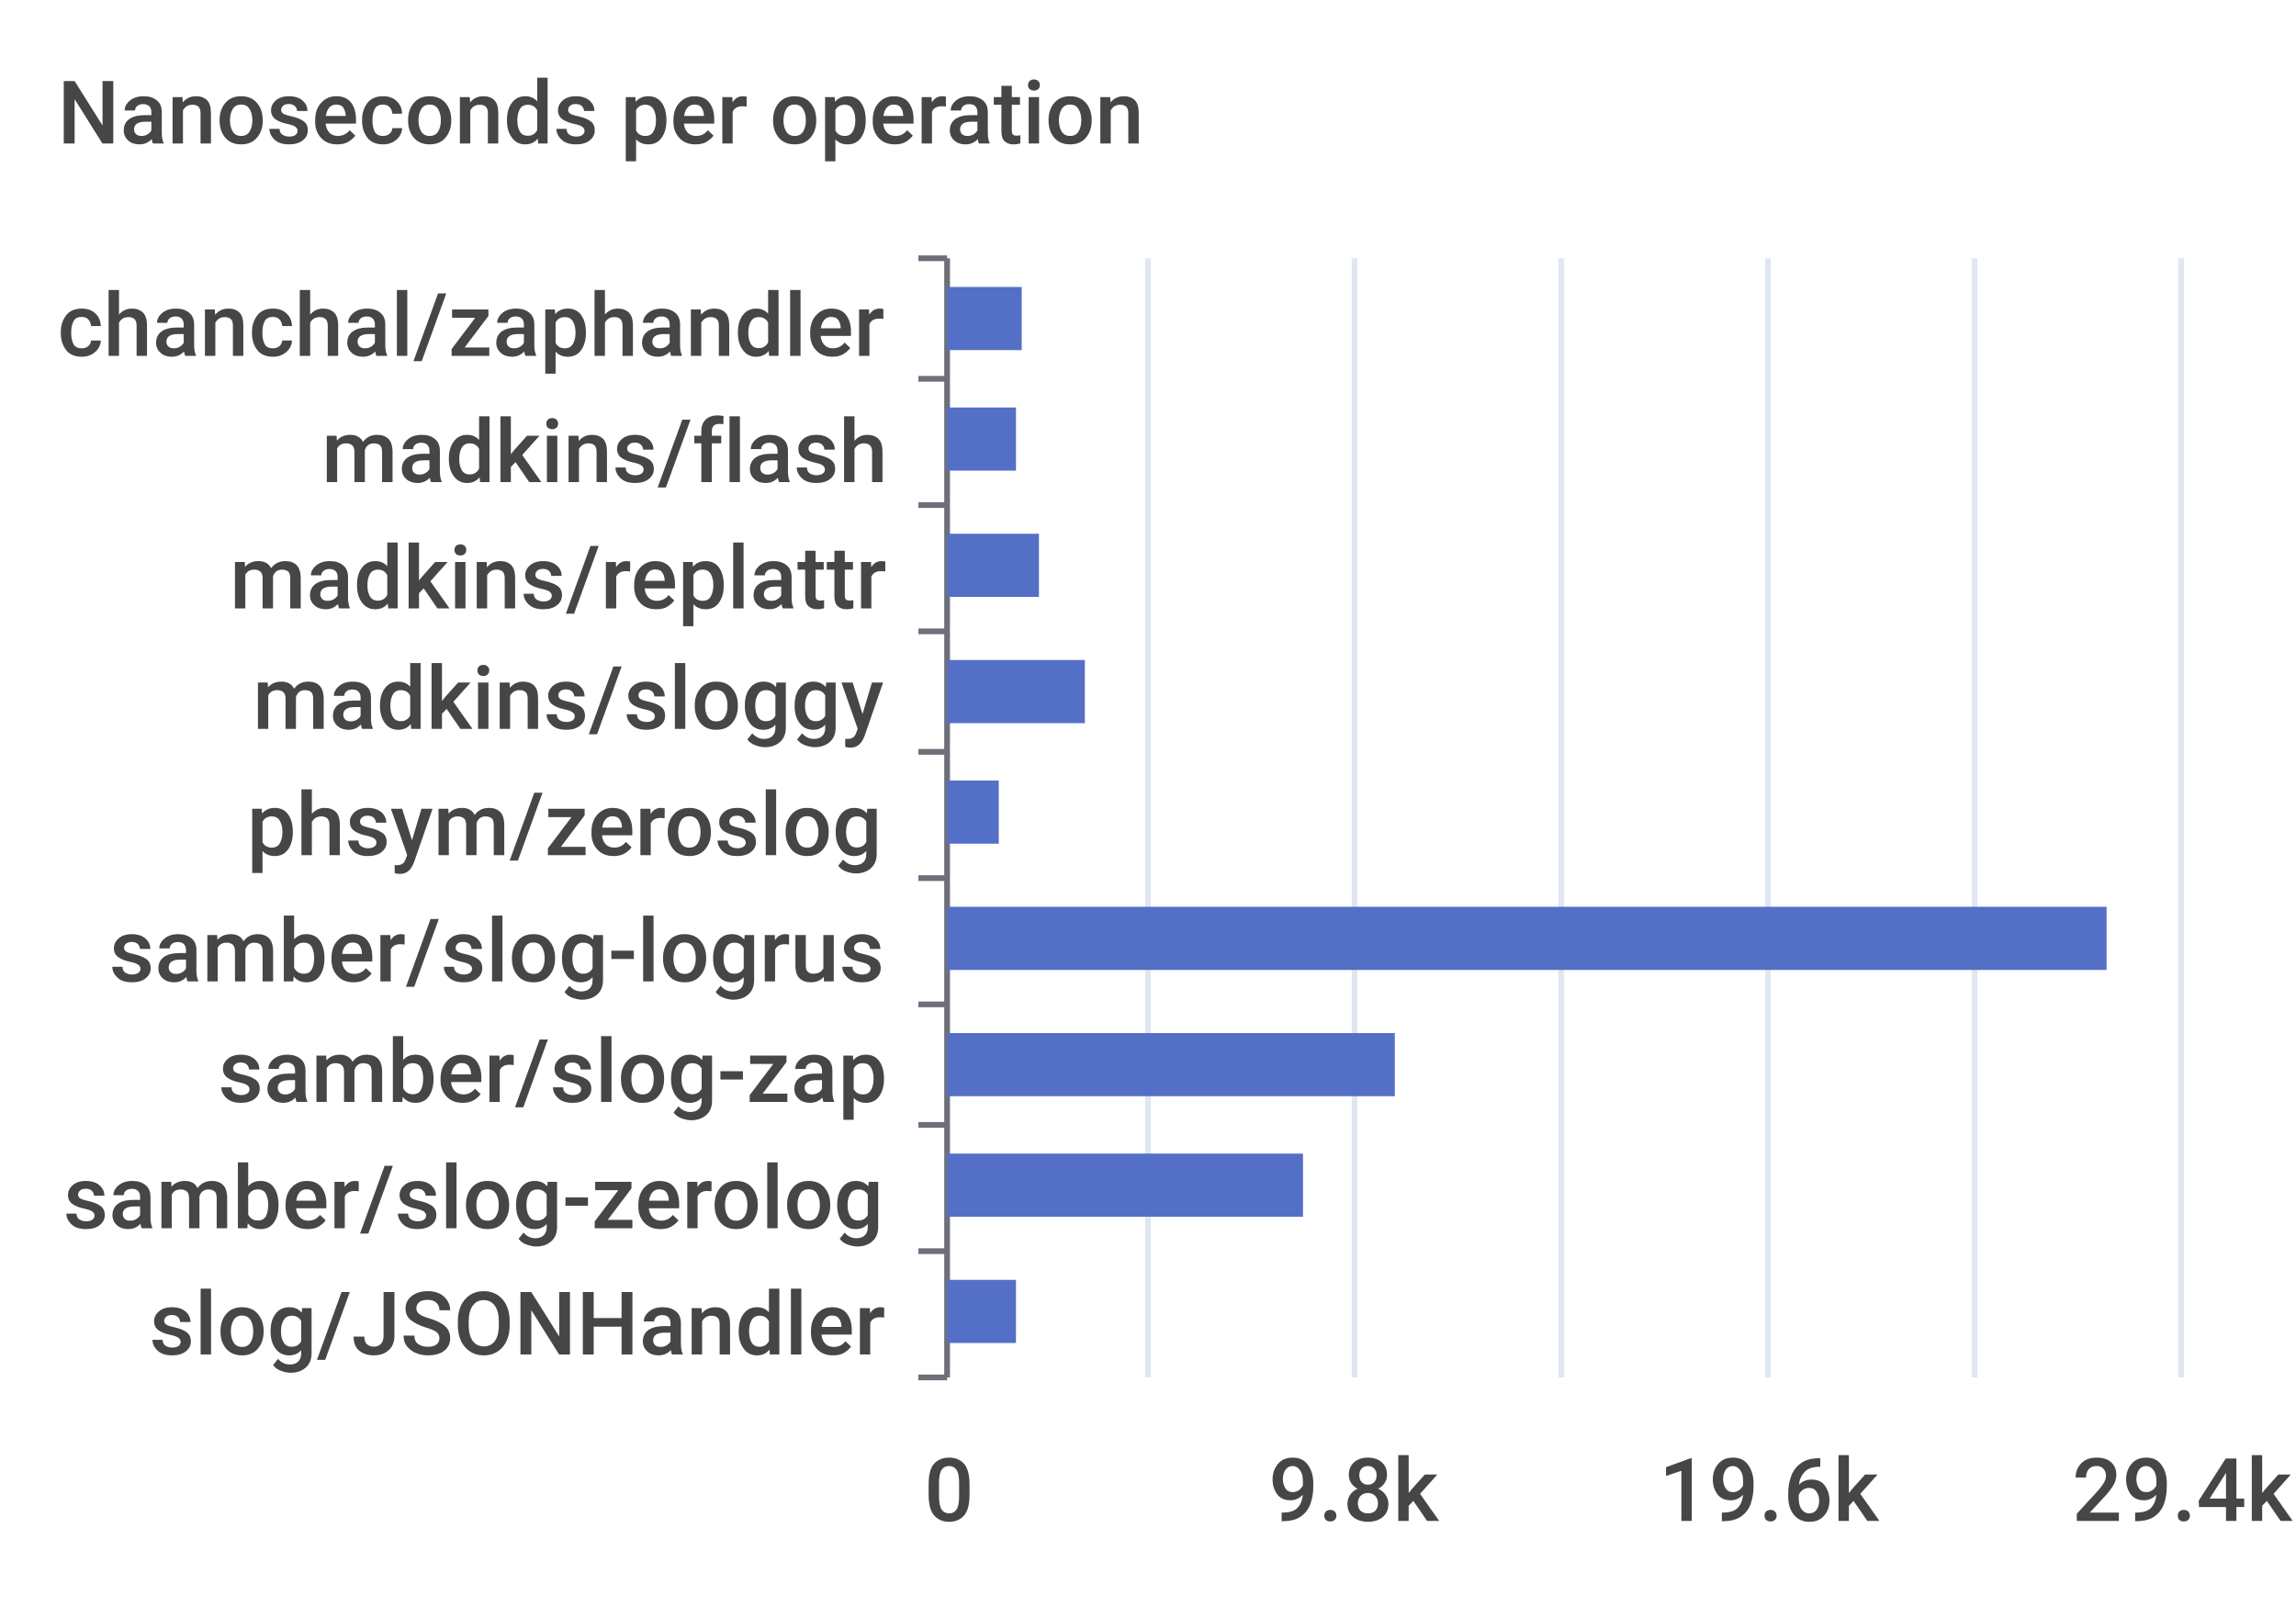
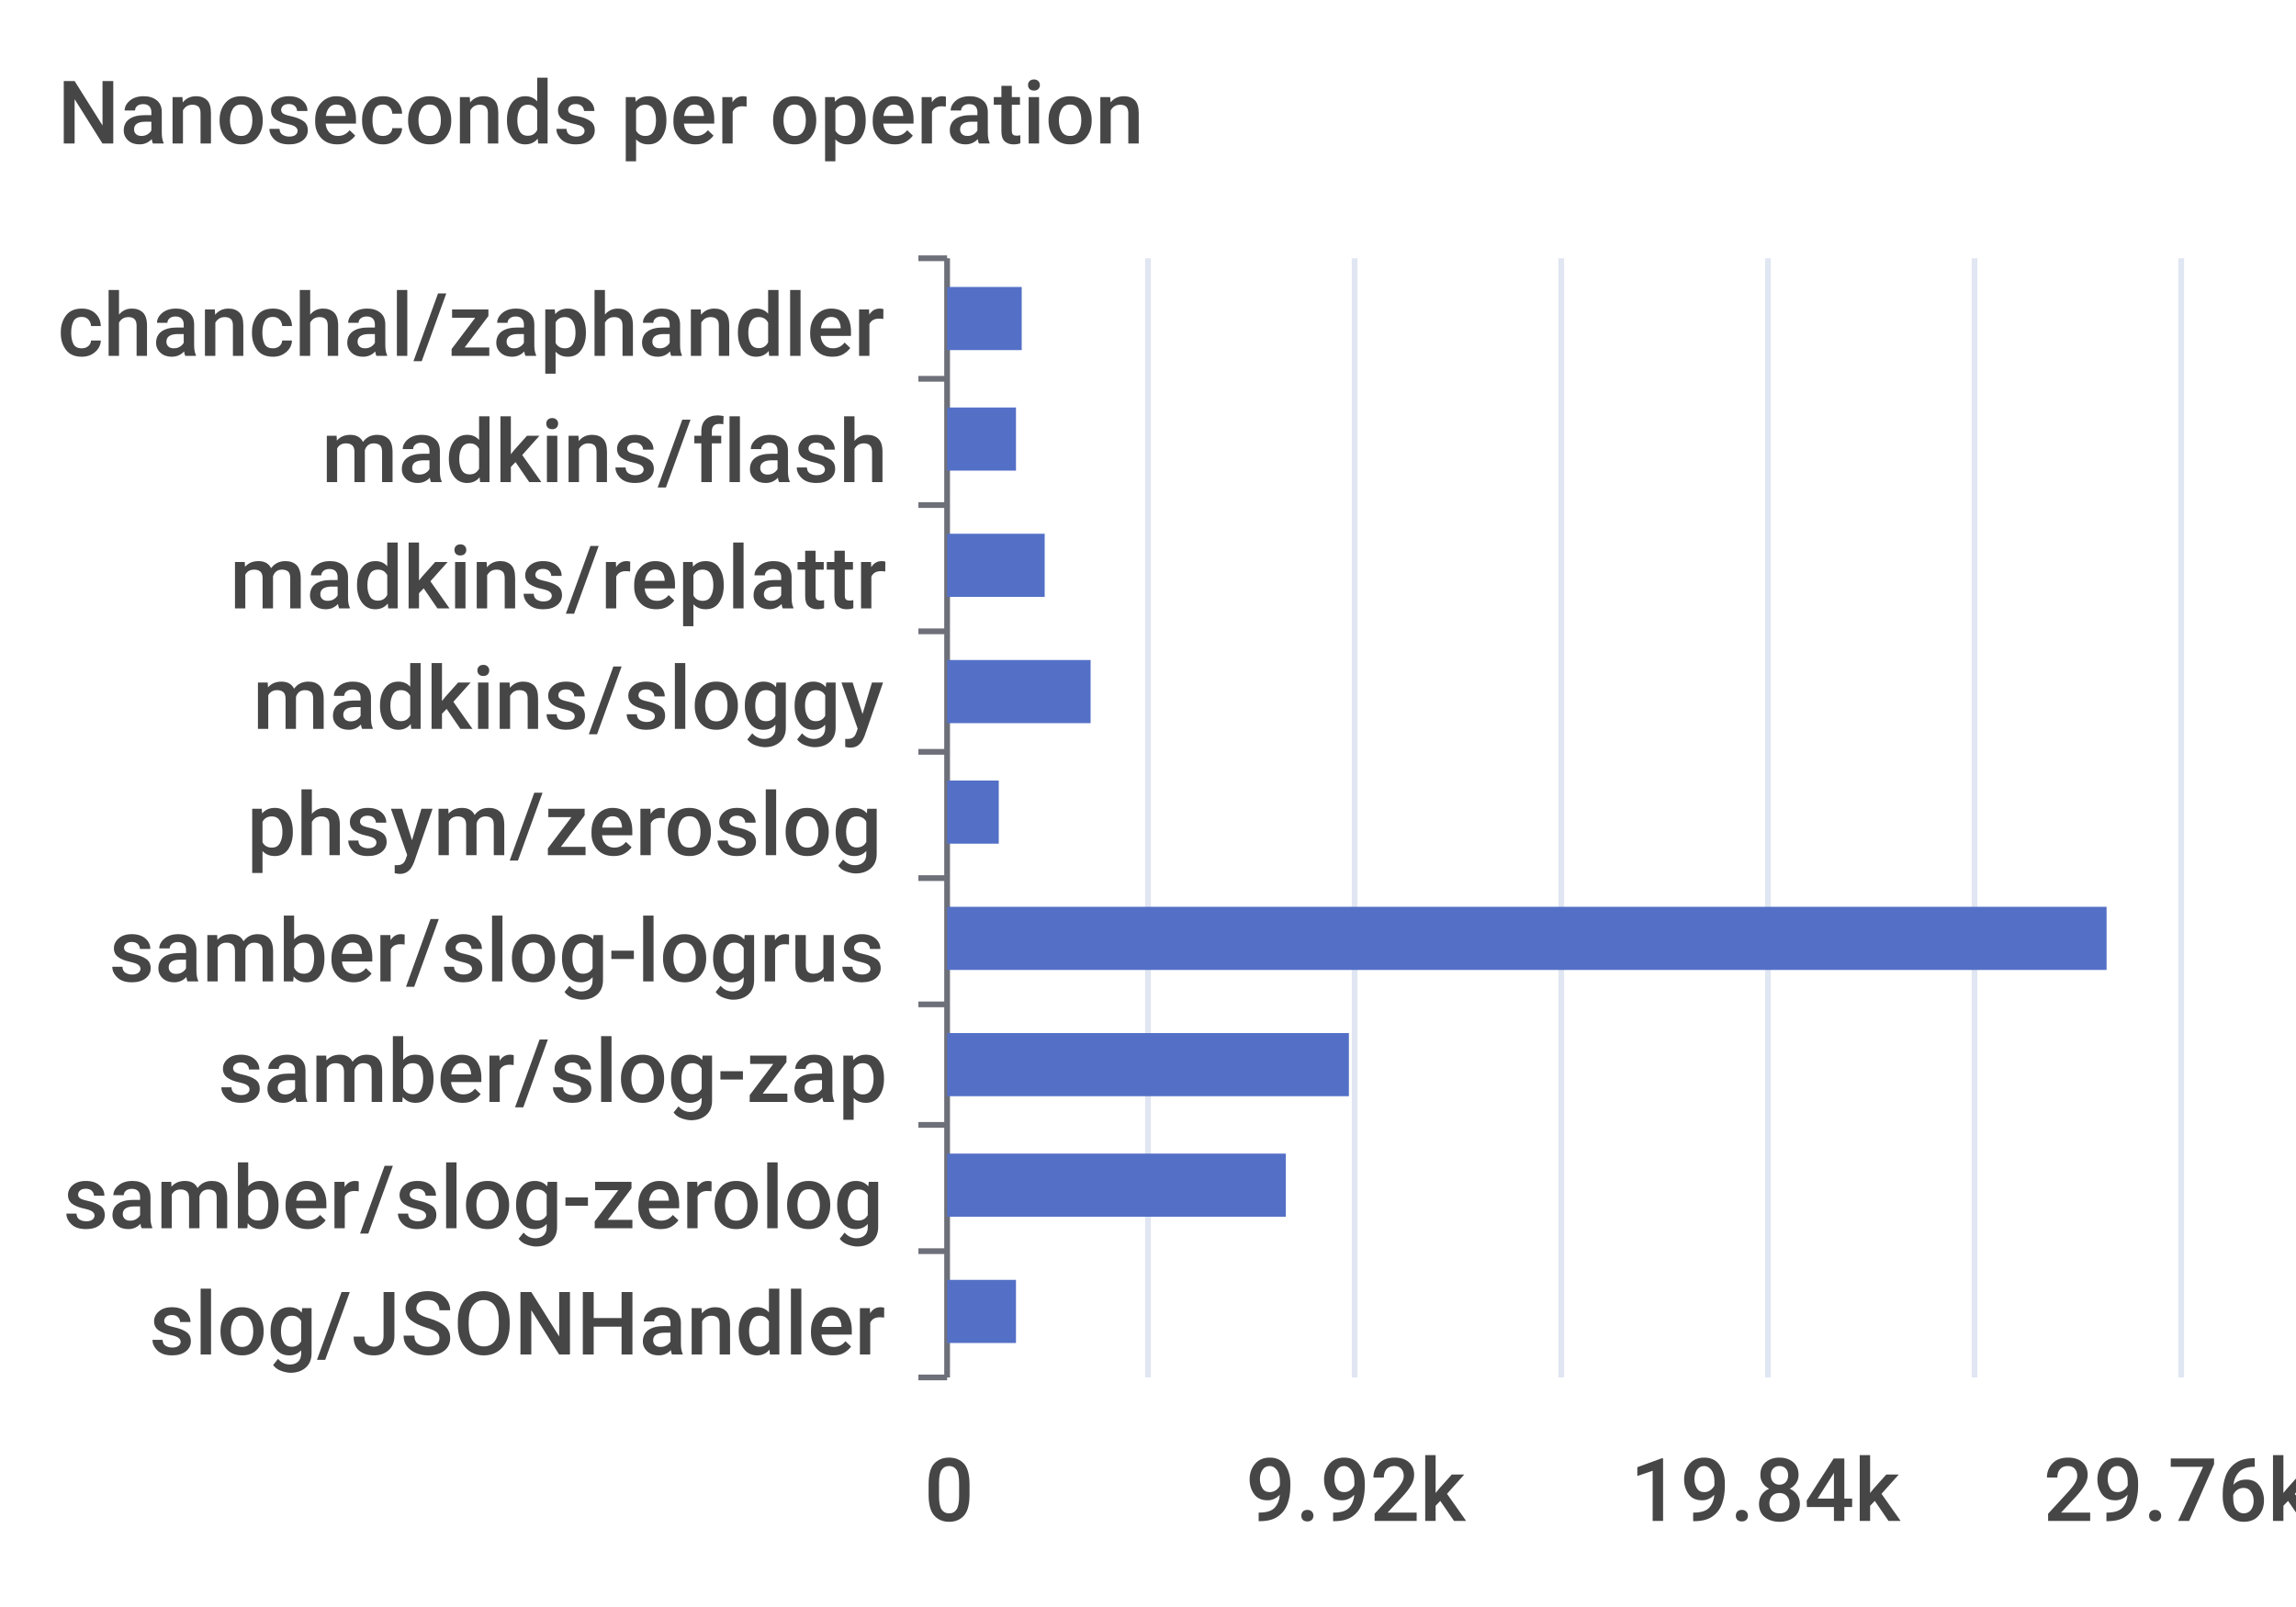
<svg xmlns="http://www.w3.org/2000/svg" width="400" height="280">\n<path d="M 0 0 L 400 0 L 400 280 L 0 280 L 0 0" style="stroke-width:0;stroke:none;fill:rgba(255,255,255,1.0)" />
  <text x="10" y="25" style="stroke-width:0;stroke:none;fill:rgba(70,70,70,1.0);font-size:15.3px;font-family:'Roboto Medium',sans-serif">Nanoseconds per operation</text>
  <path d="M 160 45 L 165 45" style="stroke-width:1;stroke:rgba(110,112,121,1.0);fill:none" />
  <path d="M 160 66 L 165 66" style="stroke-width:1;stroke:rgba(110,112,121,1.0);fill:none" />
  <path d="M 160 88 L 165 88" style="stroke-width:1;stroke:rgba(110,112,121,1.0);fill:none" />
  <path d="M 160 110 L 165 110" style="stroke-width:1;stroke:rgba(110,112,121,1.0);fill:none" />
  <path d="M 160 131 L 165 131" style="stroke-width:1;stroke:rgba(110,112,121,1.0);fill:none" />
  <path d="M 160 153 L 165 153" style="stroke-width:1;stroke:rgba(110,112,121,1.0);fill:none" />
  <path d="M 160 175 L 165 175" style="stroke-width:1;stroke:rgba(110,112,121,1.0);fill:none" />
  <path d="M 160 196 L 165 196" style="stroke-width:1;stroke:rgba(110,112,121,1.0);fill:none" />
  <path d="M 160 218 L 165 218" style="stroke-width:1;stroke:rgba(110,112,121,1.0);fill:none" />
  <path d="M 160 240 L 165 240" style="stroke-width:1;stroke:rgba(110,112,121,1.0);fill:none" />
  <path d="M 165 45 L 165 240" style="stroke-width:1;stroke:rgba(110,112,121,1.0);fill:none" />
  <text x="10" y="62" style="stroke-width:0;stroke:none;fill:rgba(70,70,70,1.0);font-size:15.3px;font-family:'Roboto Medium',sans-serif">chanchal/zaphandler</text>
  <text x="56" y="84" style="stroke-width:0;stroke:none;fill:rgba(70,70,70,1.0);font-size:15.3px;font-family:'Roboto Medium',sans-serif">madkins/flash</text>
  <text x="40" y="106" style="stroke-width:0;stroke:none;fill:rgba(70,70,70,1.0);font-size:15.3px;font-family:'Roboto Medium',sans-serif">madkins/replattr</text>
  <text x="44" y="127" style="stroke-width:0;stroke:none;fill:rgba(70,70,70,1.0);font-size:15.3px;font-family:'Roboto Medium',sans-serif">madkins/sloggy</text>
  <text x="43" y="149" style="stroke-width:0;stroke:none;fill:rgba(70,70,70,1.0);font-size:15.3px;font-family:'Roboto Medium',sans-serif">phsym/zeroslog</text>
  <text x="19" y="171" style="stroke-width:0;stroke:none;fill:rgba(70,70,70,1.0);font-size:15.3px;font-family:'Roboto Medium',sans-serif">samber/slog-logrus</text>
  <text x="38" y="192" style="stroke-width:0;stroke:none;fill:rgba(70,70,70,1.0);font-size:15.3px;font-family:'Roboto Medium',sans-serif">samber/slog-zap</text>
  <text x="11" y="214" style="stroke-width:0;stroke:none;fill:rgba(70,70,70,1.0);font-size:15.3px;font-family:'Roboto Medium',sans-serif">samber/slog-zerolog</text>
  <text x="26" y="236" style="stroke-width:0;stroke:none;fill:rgba(70,70,70,1.0);font-size:15.3px;font-family:'Roboto Medium',sans-serif">slog/JSONHandler</text>
  <text x="161" y="265" style="stroke-width:0;stroke:none;fill:rgba(70,70,70,1.0);font-size:15.3px;font-family:'Roboto Medium',sans-serif">0</text>
-   <text x="221" y="265" style="stroke-width:0;stroke:none;fill:rgba(70,70,70,1.0);font-size:15.3px;font-family:'Roboto Medium',sans-serif">9.8k</text>
-   <text x="289" y="265" style="stroke-width:0;stroke:none;fill:rgba(70,70,70,1.0);font-size:15.3px;font-family:'Roboto Medium',sans-serif">19.6k</text>
-   <text x="361" y="265" style="stroke-width:0;stroke:none;fill:rgba(70,70,70,1.0);font-size:15.3px;font-family:'Roboto Medium',sans-serif">29.4k</text>
+   <text x="217" y="265" style="stroke-width:0;stroke:none;fill:rgba(70,70,70,1.0);font-size:15.3px;font-family:'Roboto Medium',sans-serif">9.92k</text>
+   <text x="284" y="265" style="stroke-width:0;stroke:none;fill:rgba(70,70,70,1.0);font-size:15.3px;font-family:'Roboto Medium',sans-serif">19.84k</text>
+   <text x="356" y="265" style="stroke-width:0;stroke:none;fill:rgba(70,70,70,1.0);font-size:15.3px;font-family:'Roboto Medium',sans-serif">29.76k</text>
  <path d="M 200 45 L 200 240" style="stroke-width:1;stroke:rgba(224,230,242,1.0);fill:none" />
  <path d="M 236 45 L 236 240" style="stroke-width:1;stroke:rgba(224,230,242,1.0);fill:none" />
  <path d="M 272 45 L 272 240" style="stroke-width:1;stroke:rgba(224,230,242,1.0);fill:none" />
  <path d="M 308 45 L 308 240" style="stroke-width:1;stroke:rgba(224,230,242,1.0);fill:none" />
  <path d="M 344 45 L 344 240" style="stroke-width:1;stroke:rgba(224,230,242,1.0);fill:none" />
  <path d="M 380 45 L 380 240" style="stroke-width:1;stroke:rgba(224,230,242,1.0);fill:none" />
  <path d="M 165 223 L 177 223 L 177 234 L 165 234 L 165 223" style="stroke-width:0;stroke:none;fill:rgba(84,112,198,1.0)" />
-   <path d="M 165 201 L 227 201 L 227 212 L 165 212 L 165 201" style="stroke-width:0;stroke:none;fill:rgba(84,112,198,1.0)" />
-   <path d="M 165 180 L 243 180 L 243 191 L 165 191 L 165 180" style="stroke-width:0;stroke:none;fill:rgba(84,112,198,1.0)" />
+   <path d="M 165 201 L 224 201 L 224 212 L 165 212 L 165 201" style="stroke-width:0;stroke:none;fill:rgba(84,112,198,1.0)" />
+   <path d="M 165 180 L 235 180 L 235 191 L 165 191 L 165 180" style="stroke-width:0;stroke:none;fill:rgba(84,112,198,1.0)" />
  <path d="M 165 158 L 367 158 L 367 169 L 165 169 L 165 158" style="stroke-width:0;stroke:none;fill:rgba(84,112,198,1.0)" />
  <path d="M 165 136 L 174 136 L 174 147 L 165 147 L 165 136" style="stroke-width:0;stroke:none;fill:rgba(84,112,198,1.0)" />
-   <path d="M 165 115 L 189 115 L 189 126 L 165 126 L 165 115" style="stroke-width:0;stroke:none;fill:rgba(84,112,198,1.0)" />
-   <path d="M 165 93 L 181 93 L 181 104 L 165 104 L 165 93" style="stroke-width:0;stroke:none;fill:rgba(84,112,198,1.0)" />
+   <path d="M 165 115 L 190 115 L 190 126 L 165 126 L 165 115" style="stroke-width:0;stroke:none;fill:rgba(84,112,198,1.0)" />
+   <path d="M 165 93 L 182 93 L 182 104 L 165 104 L 165 93" style="stroke-width:0;stroke:none;fill:rgba(84,112,198,1.0)" />
  <path d="M 165 71 L 177 71 L 177 82 L 165 82 L 165 71" style="stroke-width:0;stroke:none;fill:rgba(84,112,198,1.0)" />
  <path d="M 165 50 L 178 50 L 178 61 L 165 61 L 165 50" style="stroke-width:0;stroke:none;fill:rgba(84,112,198,1.0)" />
</svg>
